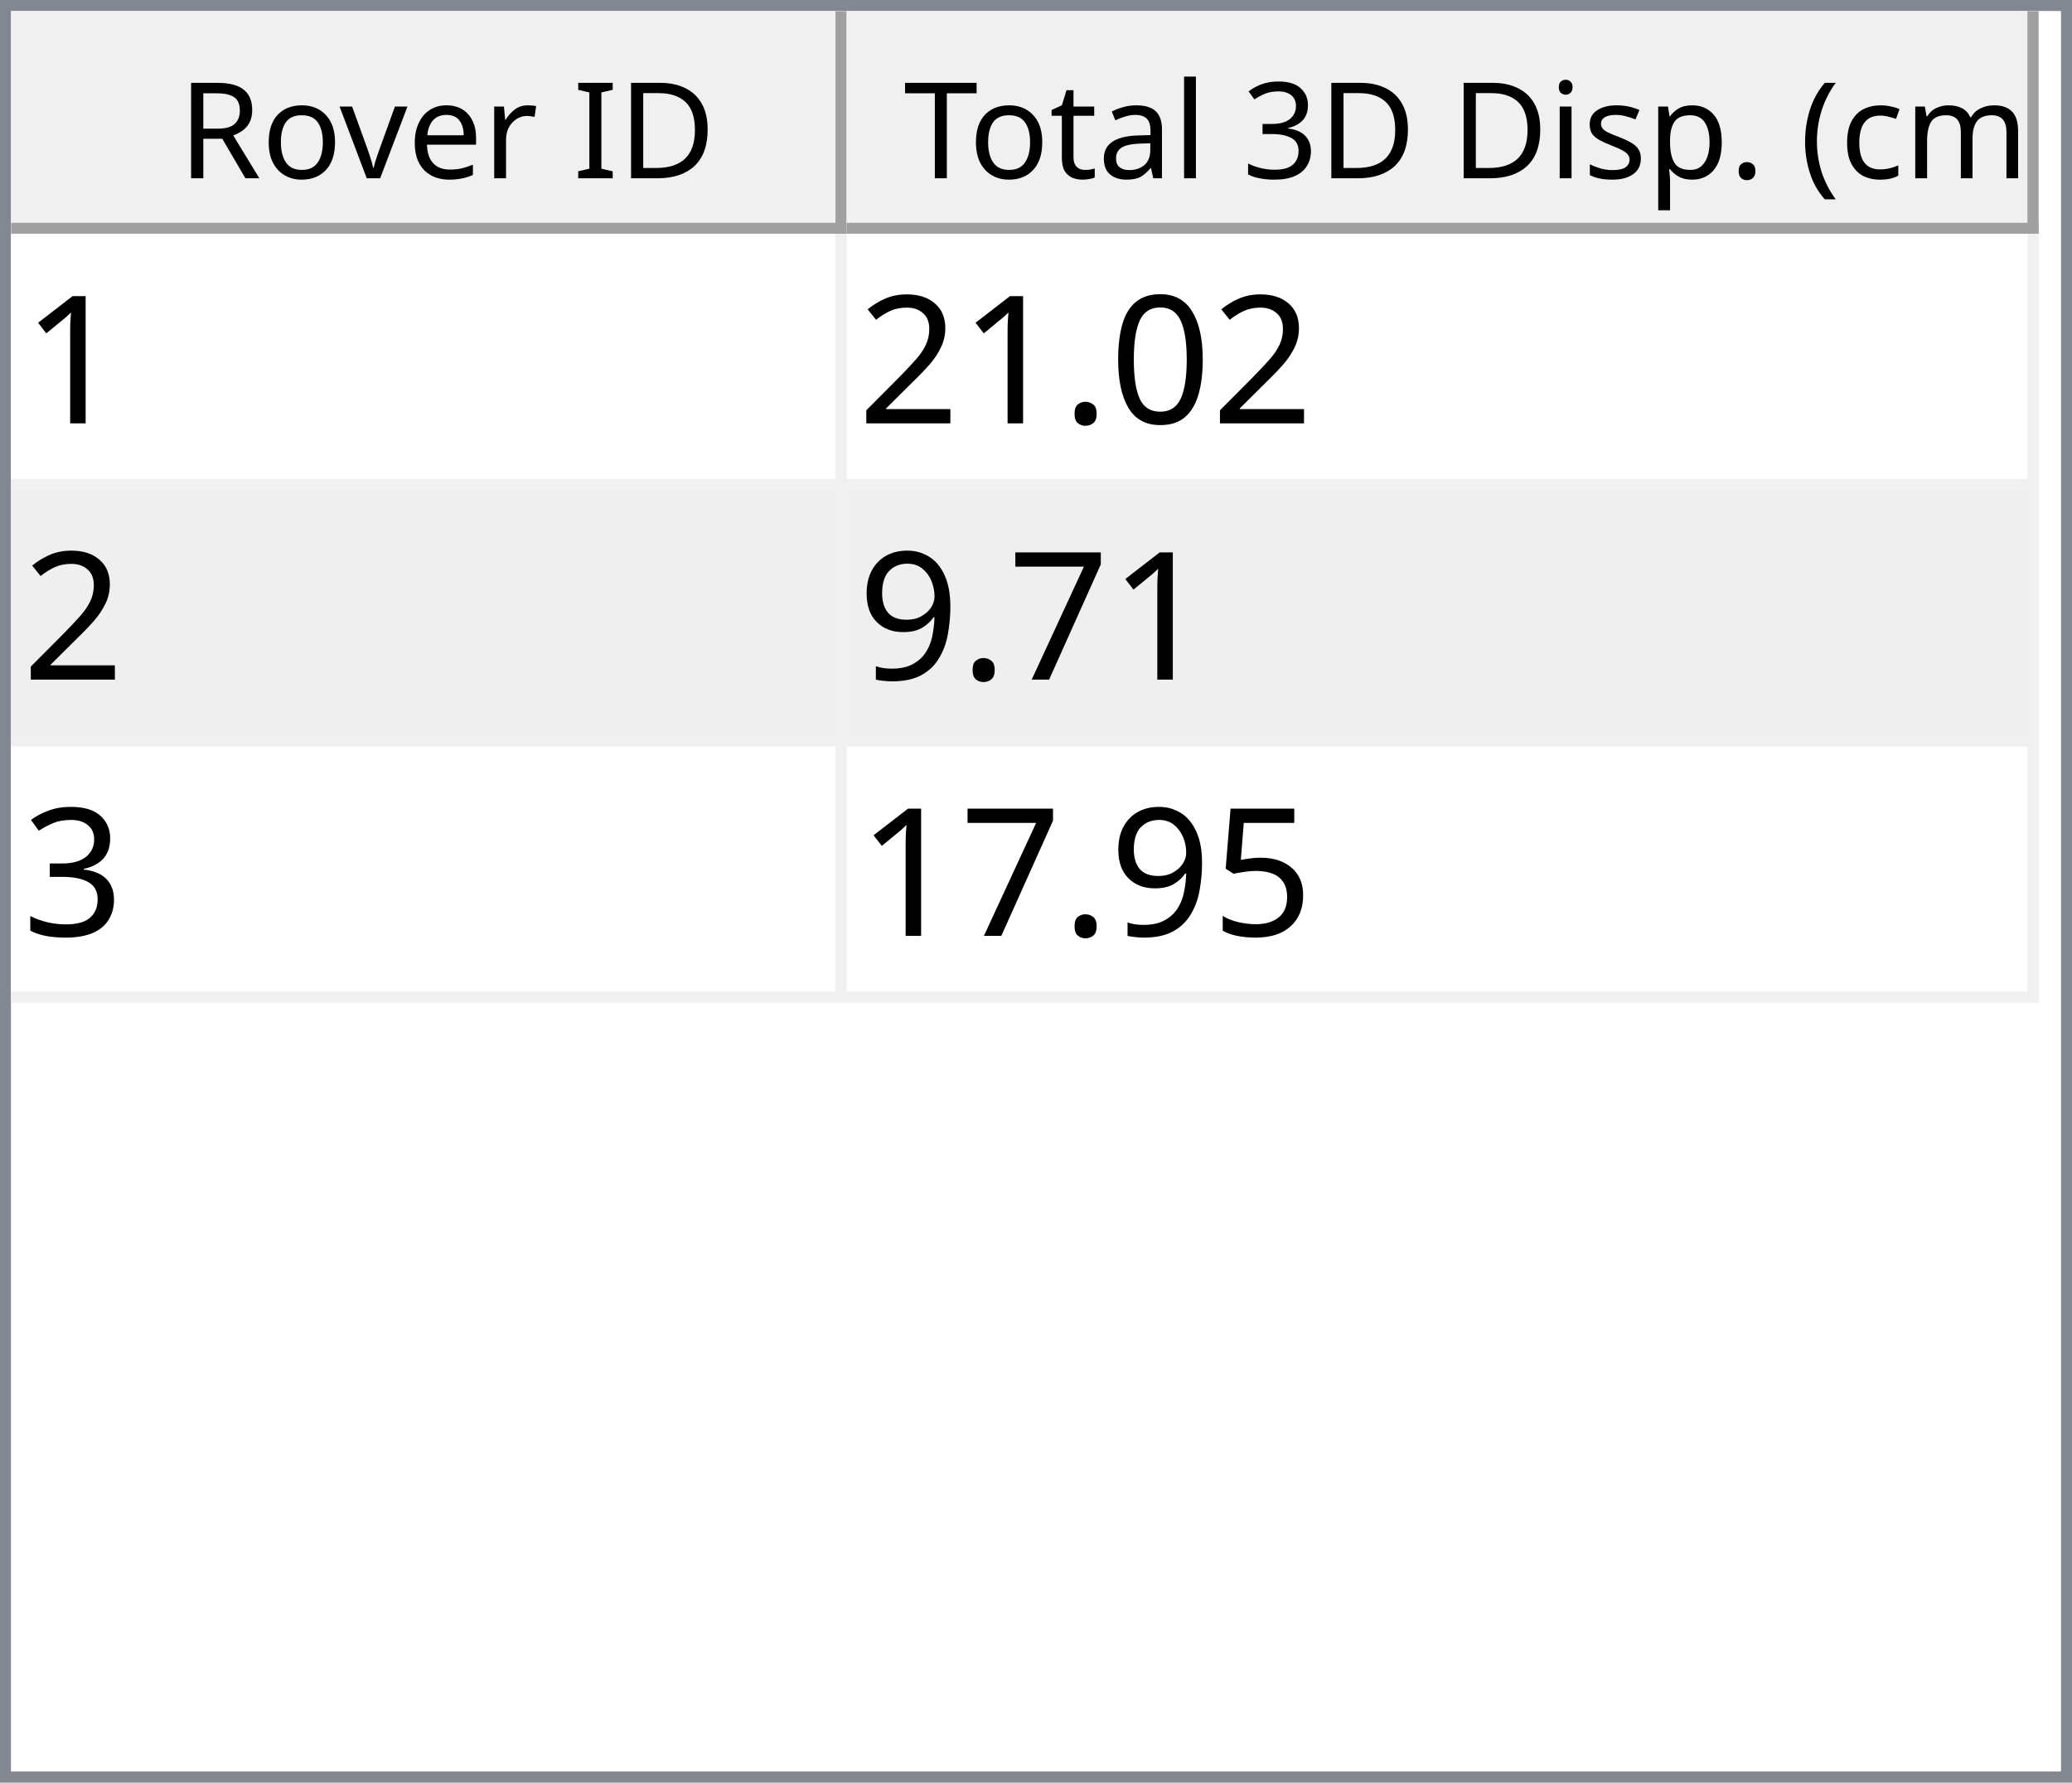
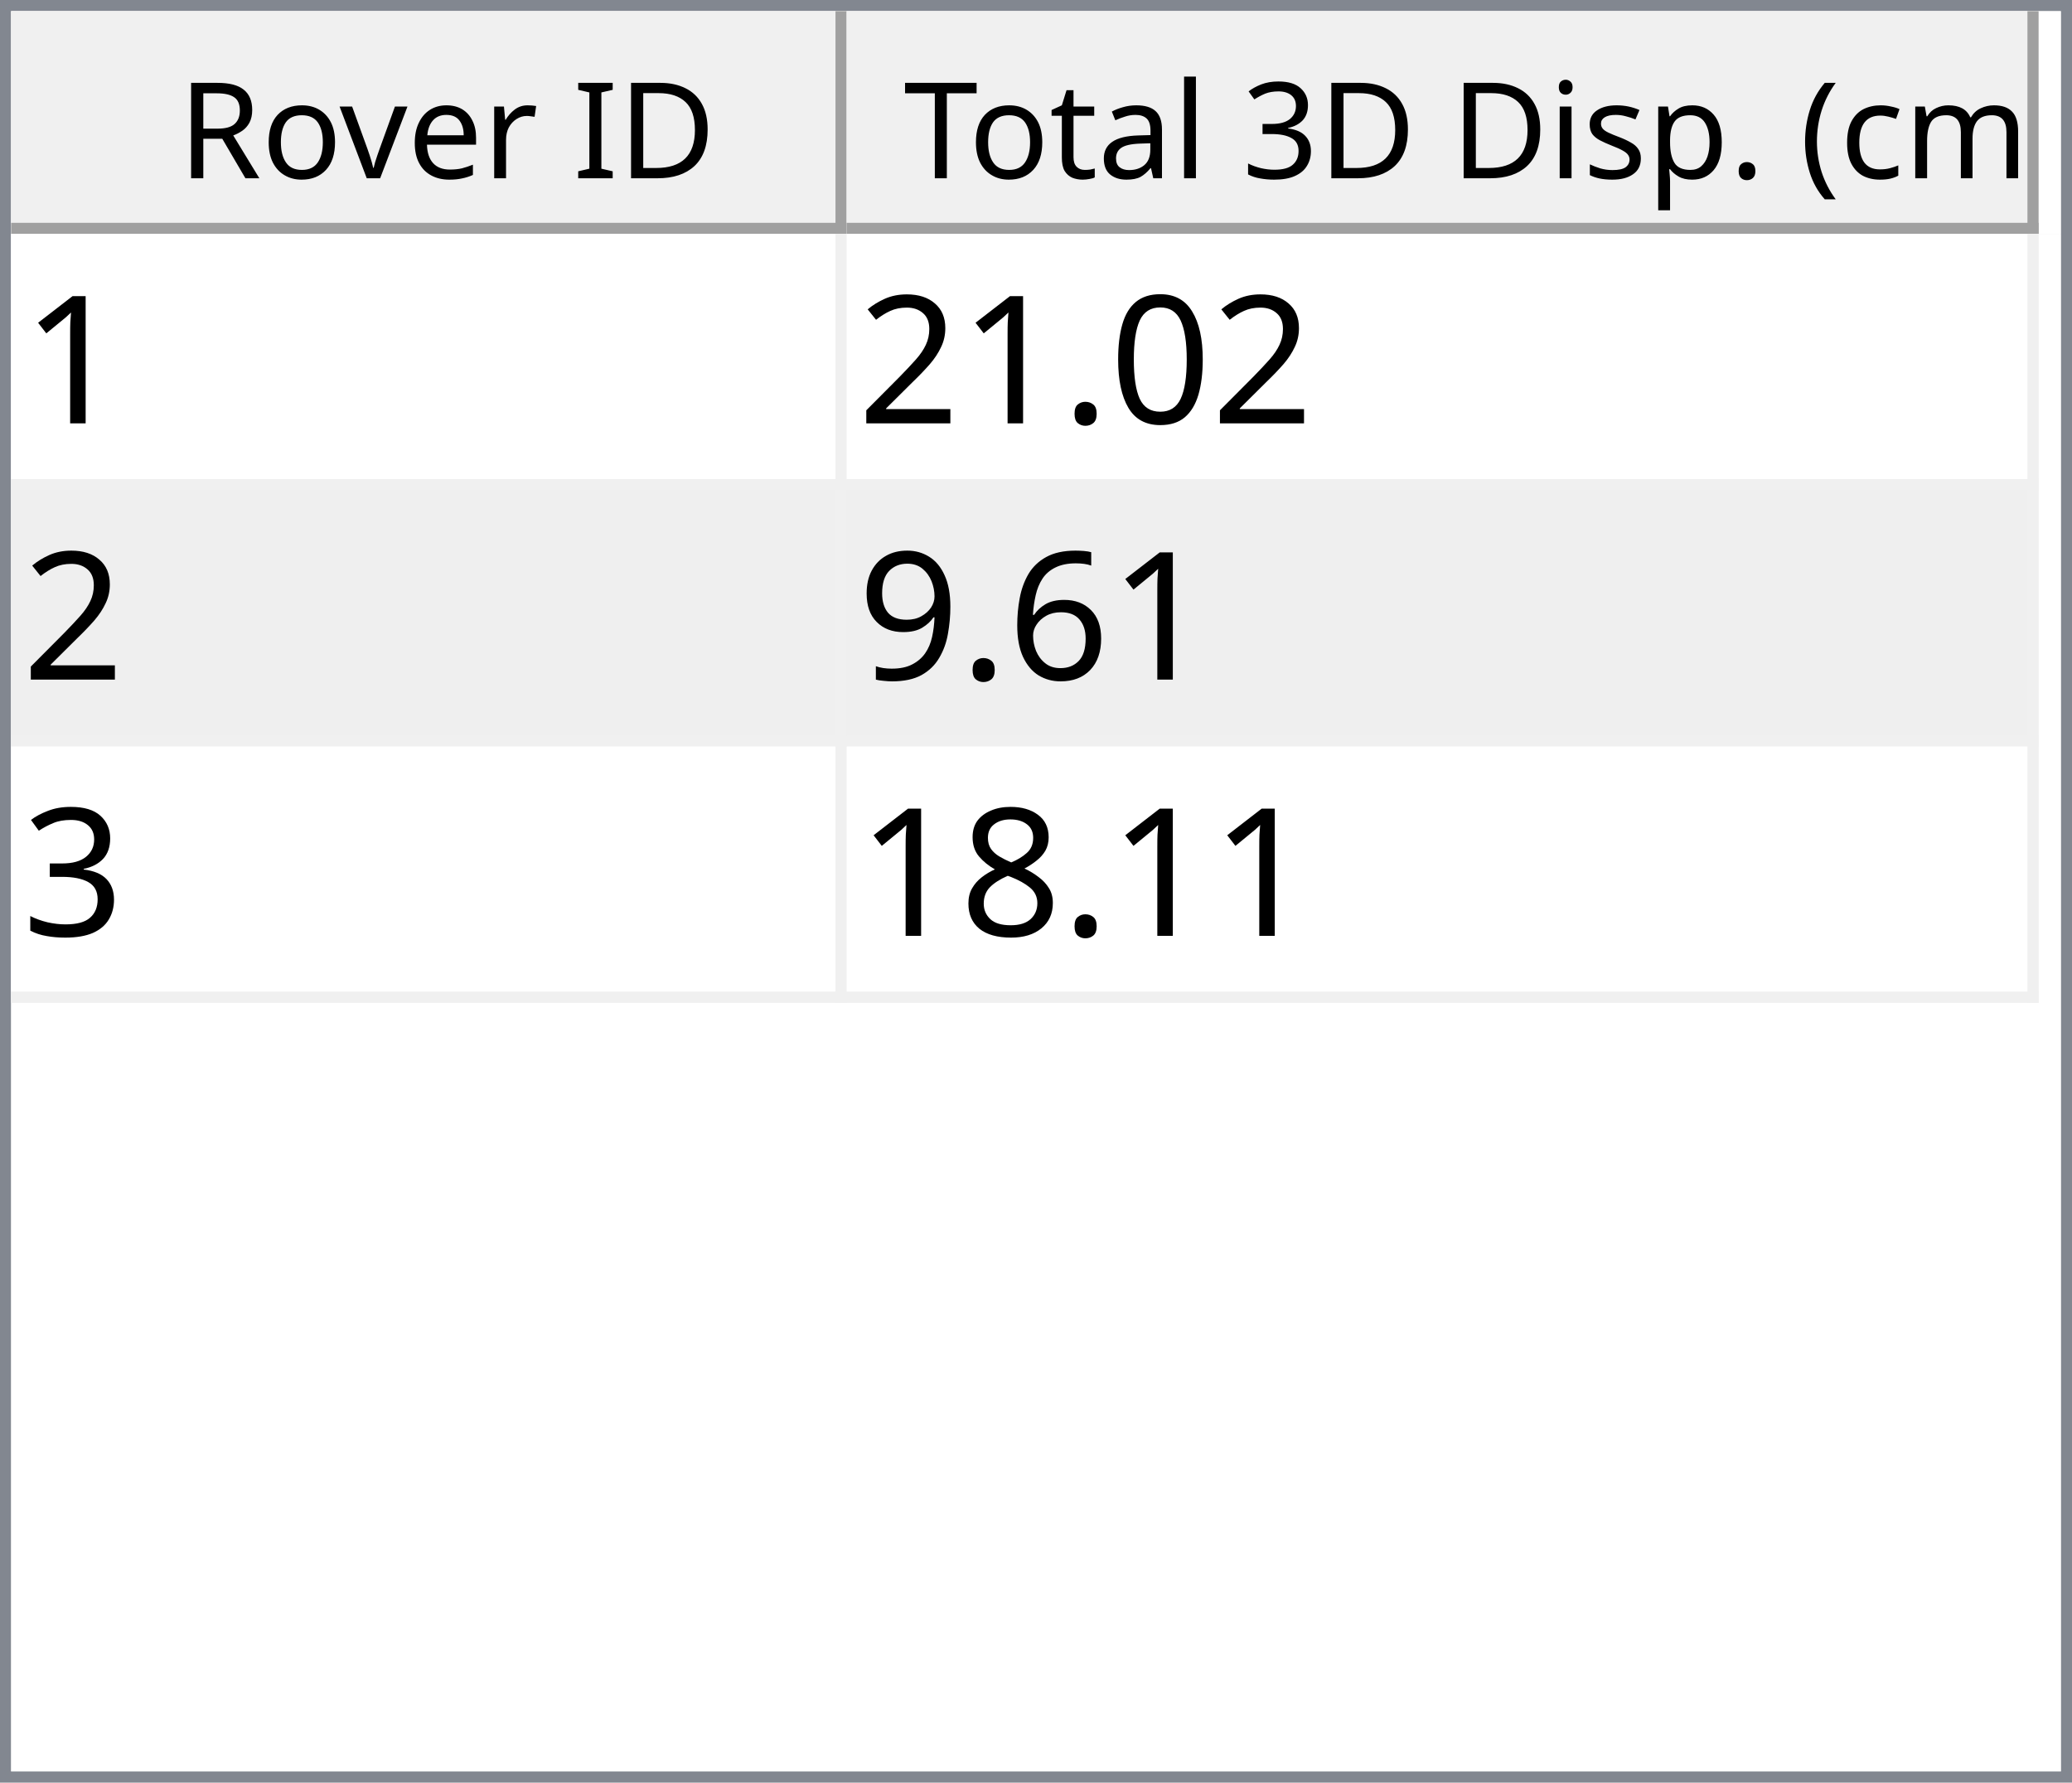
<svg xmlns="http://www.w3.org/2000/svg" style="fill-opacity:1; color-rendering:auto; color-interpolation:auto; text-rendering:auto; stroke:black; stroke-linecap:square; stroke-miterlimit:10; shape-rendering:auto; stroke-opacity:1; fill:black; stroke-dasharray:none; font-weight:normal; stroke-width:1; font-family:'Dialog'; font-style:normal; stroke-linejoin:miter; font-size:12px; stroke-dashoffset:0; image-rendering:auto;" width="186" height="160">
  <defs id="genericDefs" />
  <g>
    <defs id="defs1">
      <clipPath clipPathUnits="userSpaceOnUse" id="clipPath1">
        <path d="M0 0 L186 0 L186 160 L0 160 L0 0 Z" />
      </clipPath>
      <clipPath clipPathUnits="userSpaceOnUse" id="clipPath2">
        <path d="M0 0 L0 160 L186 160 L186 0 Z" />
      </clipPath>
      <clipPath clipPathUnits="userSpaceOnUse" id="clipPath3">
        <path d="M0 0 L0 20 L184 20 L184 0 Z" />
      </clipPath>
      <clipPath clipPathUnits="userSpaceOnUse" id="clipPath4">
        <path d="M0 0 L0 20 L75 20 L75 0 Z" />
      </clipPath>
      <clipPath clipPathUnits="userSpaceOnUse" id="clipPath5">
        <path d="M1 1 L1 19 L74 19 L74 1 Z" />
      </clipPath>
      <clipPath clipPathUnits="userSpaceOnUse" id="clipPath6">
        <path d="M0 0 L0 18 L73 18 L73 0 Z" />
      </clipPath>
      <clipPath clipPathUnits="userSpaceOnUse" id="clipPath7">
        <path d="M-0.5 -0.5 L-0.5 19.5 L74.5 19.5 L74.5 -0.5 Z" />
      </clipPath>
      <clipPath clipPathUnits="userSpaceOnUse" id="clipPath8">
        <path d="M0 0 L0 20 L107 20 L107 0 Z" />
      </clipPath>
      <clipPath clipPathUnits="userSpaceOnUse" id="clipPath9">
        <path d="M1 1 L1 19 L106 19 L106 1 Z" />
      </clipPath>
      <clipPath clipPathUnits="userSpaceOnUse" id="clipPath10">
        <path d="M0 0 L0 18 L105 18 L105 0 Z" />
      </clipPath>
      <clipPath clipPathUnits="userSpaceOnUse" id="clipPath11">
        <path d="M-0.5 -0.5 L-0.5 19.5 L106.5 19.5 L106.5 -0.5 Z" />
      </clipPath>
      <clipPath clipPathUnits="userSpaceOnUse" id="clipPath12">
        <path d="M0 0 L0 138 L184 138 L184 0 Z" />
      </clipPath>
      <clipPath clipPathUnits="userSpaceOnUse" id="clipPath13">
        <path d="M0 0 L0 69 L182 69 L182 0 Z" />
      </clipPath>
      <clipPath clipPathUnits="userSpaceOnUse" id="clipPath14">
        <path d="M-0.5 -0.5 L-0.5 68.5 L181.5 68.5 L181.5 -0.5 Z" />
      </clipPath>
      <clipPath clipPathUnits="userSpaceOnUse" id="clipPath15">
        <path d="M0 0 L0 22 L74 22 L74 0 Z" />
      </clipPath>
      <clipPath clipPathUnits="userSpaceOnUse" id="clipPath16">
        <path d="M0 0 L0 22 L106 22 L106 0 Z" />
      </clipPath>
      <font horiz-adv-x="64.551" id="font1">
        <font-face ascent="107.91" descent="25.098" units-per-em="100" style="font-style:normal; font-family:Segoe UI; font-weight:normal;" />
        <missing-glyph horiz-adv-x="64.551" d="M8.109 0 L8.109 68.266 L56.453 68.266 L56.453 0 L8.109 0 ZM15.328 7.234 L49.219 7.234 L49.219 61.031 L15.328 61.031 L15.328 7.234 Z" />
        <glyph unicode="D" horiz-adv-x="70.117" d="M9.188 0 L9.188 70.016 L28.516 70.016 Q65.531 70.016 65.531 35.891 Q65.531 19.672 55.25 9.836 Q44.969 0 27.734 0 L9.188 0 ZM17.391 62.594 L17.391 7.422 L27.828 7.422 Q41.609 7.422 49.273 14.797 Q56.938 22.172 56.938 35.688 Q56.938 62.594 28.328 62.594 L17.391 62.594 Z" />
        <glyph unicode="I" horiz-adv-x="26.611" d="M17.391 0 L9.188 0 L9.188 70.016 L17.391 70.016 L17.391 0 Z" />
        <glyph unicode=" " horiz-adv-x="27.393" d="" />
        <glyph unicode="r" horiz-adv-x="34.766" d="M34.188 41.891 Q32.078 43.5 28.125 43.5 Q23 43.5 19.555 38.672 Q16.109 33.844 16.109 25.484 L16.109 0 L8.109 0 L8.109 50 L16.109 50 L16.109 39.703 L16.312 39.703 Q18.016 44.969 21.531 47.922 Q25.047 50.875 29.391 50.875 Q32.516 50.875 34.188 50.203 L34.188 41.891 Z" />
        <glyph unicode="e" horiz-adv-x="52.295" d="M48.297 23 L12.984 23 Q13.188 14.656 17.484 10.109 Q21.781 5.562 29.297 5.562 Q37.75 5.562 44.828 11.141 L44.828 3.609 Q38.234 -1.172 27.391 -1.172 Q16.797 -1.172 10.742 5.641 Q4.688 12.453 4.688 24.812 Q4.688 36.469 11.305 43.82 Q17.922 51.172 27.734 51.172 Q37.547 51.172 42.922 44.828 Q48.297 38.484 48.297 27.203 L48.297 23 ZM40.094 29.781 Q40.047 36.719 36.75 40.578 Q33.453 44.438 27.594 44.438 Q21.922 44.438 17.969 40.383 Q14.016 36.328 13.094 29.781 L40.094 29.781 Z" />
        <glyph unicode="v" horiz-adv-x="47.9" d="M47.406 50 L27.484 0 L19.625 0 L0.688 50 L9.469 50 L22.172 13.672 Q23.578 9.672 23.922 6.688 L24.125 6.688 Q24.609 10.453 25.688 13.484 L38.969 50 L47.406 50 Z" />
        <glyph unicode="o" horiz-adv-x="58.594" d="M29 -1.172 Q17.922 -1.172 11.305 5.836 Q4.688 12.844 4.688 24.422 Q4.688 37.016 11.57 44.094 Q18.453 51.172 30.172 51.172 Q41.359 51.172 47.633 44.289 Q53.906 37.406 53.906 25.203 Q53.906 13.234 47.141 6.031 Q40.375 -1.172 29 -1.172 ZM29.594 44.438 Q21.875 44.438 17.383 39.188 Q12.891 33.938 12.891 24.703 Q12.891 15.828 17.43 10.695 Q21.969 5.562 29.594 5.562 Q37.359 5.562 41.531 10.594 Q45.703 15.625 45.703 24.906 Q45.703 34.281 41.531 39.359 Q37.359 44.438 29.594 44.438 Z" />
        <glyph unicode="R" horiz-adv-x="59.814" d="M59.375 0 L49.609 0 L37.891 19.625 Q36.281 22.359 34.766 24.289 Q33.25 26.219 31.664 27.438 Q30.078 28.656 28.25 29.219 Q26.422 29.781 24.125 29.781 L17.391 29.781 L17.391 0 L9.188 0 L9.188 70.016 L30.078 70.016 Q34.672 70.016 38.555 68.867 Q42.438 67.719 45.289 65.375 Q48.141 63.031 49.758 59.547 Q51.375 56.062 51.375 51.375 Q51.375 47.703 50.273 44.656 Q49.172 41.609 47.148 39.211 Q45.125 36.812 42.266 35.133 Q39.406 33.453 35.844 32.516 L35.844 32.328 Q37.594 31.547 38.891 30.547 Q40.188 29.547 41.359 28.18 Q42.531 26.812 43.68 25.078 Q44.828 23.344 46.234 21.047 L59.375 0 ZM17.391 62.594 L17.391 37.203 L28.516 37.203 Q31.594 37.203 34.203 38.133 Q36.812 39.062 38.719 40.797 Q40.625 42.531 41.703 45.047 Q42.781 47.562 42.781 50.688 Q42.781 56.297 39.141 59.445 Q35.5 62.594 28.609 62.594 L17.391 62.594 Z" />
        <glyph unicode=")" horiz-adv-x="30.176" d="M8.297 -15.922 L1.172 -15.922 Q16.406 2.344 16.406 26.812 Q16.406 51.469 1.078 70.016 L8.297 70.016 Q23.531 52.156 23.531 26.703 Q23.531 1.375 8.297 -15.922 Z" />
        <glyph unicode="m" horiz-adv-x="86.133" d="M79.109 0 L71.094 0 L71.094 28.719 Q71.094 37.016 68.531 40.727 Q65.969 44.438 59.906 44.438 Q54.781 44.438 51.195 39.75 Q47.609 35.062 47.609 28.516 L47.609 0 L39.594 0 L39.594 29.688 Q39.594 44.438 28.219 44.438 Q22.953 44.438 19.531 40.016 Q16.109 35.594 16.109 28.516 L16.109 0 L8.109 0 L8.109 50 L16.109 50 L16.109 42.094 L16.312 42.094 Q21.625 51.172 31.844 51.172 Q36.969 51.172 40.773 48.312 Q44.578 45.453 46 40.828 Q51.562 51.172 62.594 51.172 Q79.109 51.172 79.109 30.812 L79.109 0 Z" />
        <glyph unicode="c" horiz-adv-x="46.191" d="M42.188 2.297 Q36.422 -1.172 28.516 -1.172 Q17.828 -1.172 11.258 5.789 Q4.688 12.75 4.688 23.828 Q4.688 36.188 11.766 43.68 Q18.844 51.172 30.672 51.172 Q37.25 51.172 42.281 48.734 L42.281 40.531 Q36.719 44.438 30.375 44.438 Q22.703 44.438 17.797 38.945 Q12.891 33.453 12.891 24.516 Q12.891 15.719 17.508 10.641 Q22.125 5.562 29.891 5.562 Q36.422 5.562 42.188 9.906 L42.188 2.297 Z" />
        <glyph unicode="(" horiz-adv-x="30.176" d="M29.109 -15.922 L21.969 -15.922 Q6.844 1.375 6.844 26.703 Q6.844 52.156 21.969 70.016 L29.203 70.016 Q13.875 51.469 13.875 26.812 Q13.875 2.344 29.109 -15.922 Z" />
        <glyph unicode="." horiz-adv-x="21.68" d="M10.891 -1.078 Q8.641 -1.078 7.055 0.539 Q5.469 2.156 5.469 4.391 Q5.469 6.641 7.055 8.273 Q8.641 9.906 10.891 9.906 Q13.188 9.906 14.797 8.273 Q16.406 6.641 16.406 4.391 Q16.406 2.156 14.797 0.539 Q13.188 -1.078 10.891 -1.078 Z" />
        <glyph unicode="p" horiz-adv-x="58.789" d="M16.312 7.234 L16.109 7.234 L16.109 -23 L8.109 -23 L8.109 50 L16.109 50 L16.109 41.219 L16.312 41.219 Q22.219 51.172 33.594 51.172 Q43.266 51.172 48.688 44.461 Q54.109 37.75 54.109 26.469 Q54.109 13.922 48 6.375 Q41.891 -1.172 31.297 -1.172 Q21.578 -1.172 16.312 7.234 ZM16.109 27.391 L16.109 20.406 Q16.109 14.203 20.141 9.883 Q24.172 5.562 30.375 5.562 Q37.641 5.562 41.773 11.133 Q45.906 16.703 45.906 26.609 Q45.906 34.969 42.047 39.703 Q38.188 44.438 31.594 44.438 Q24.609 44.438 20.359 39.578 Q16.109 34.719 16.109 27.391 Z" />
        <glyph unicode="s" horiz-adv-x="42.432" d="M5.078 1.812 L5.078 10.406 Q11.625 5.562 19.484 5.562 Q30.031 5.562 30.031 12.594 Q30.031 14.594 29.125 15.992 Q28.219 17.391 26.68 18.461 Q25.141 19.531 23.07 20.383 Q21 21.234 18.609 22.172 Q15.281 23.484 12.766 24.828 Q10.25 26.172 8.57 27.859 Q6.891 29.547 6.031 31.695 Q5.172 33.844 5.172 36.719 Q5.172 40.234 6.789 42.945 Q8.406 45.656 11.086 47.484 Q13.766 49.312 17.211 50.242 Q20.656 51.172 24.312 51.172 Q30.812 51.172 35.938 48.922 L35.938 40.828 Q30.422 44.438 23.25 44.438 Q21 44.438 19.195 43.922 Q17.391 43.406 16.094 42.477 Q14.797 41.547 14.086 40.258 Q13.375 38.969 13.375 37.406 Q13.375 35.453 14.086 34.133 Q14.797 32.812 16.164 31.789 Q17.531 30.766 19.484 29.938 Q21.438 29.109 23.922 28.125 Q27.25 26.859 29.883 25.516 Q32.516 24.172 34.375 22.484 Q36.234 20.797 37.234 18.602 Q38.234 16.406 38.234 13.375 Q38.234 9.672 36.602 6.938 Q34.969 4.203 32.234 2.398 Q29.5 0.594 25.93 -0.289 Q22.359 -1.172 18.453 -1.172 Q10.75 -1.172 5.078 1.812 Z" />
        <glyph unicode="i" horiz-adv-x="24.219" d="M12.203 62.703 Q10.062 62.703 8.547 64.164 Q7.031 65.625 7.031 67.875 Q7.031 70.125 8.547 71.609 Q10.062 73.094 12.203 73.094 Q14.406 73.094 15.945 71.609 Q17.484 70.125 17.484 67.875 Q17.484 65.719 15.945 64.211 Q14.406 62.703 12.203 62.703 ZM16.109 0 L8.109 0 L8.109 50 L16.109 50 L16.109 0 Z" />
        <glyph unicode="3" horiz-adv-x="53.906" d="M46.531 19.828 Q46.531 15.094 44.75 11.211 Q42.969 7.328 39.719 4.57 Q36.469 1.812 31.93 0.297 Q27.391 -1.219 21.922 -1.219 Q11.922 -1.219 6 2.594 L6 11.188 Q13.094 5.609 22.219 5.609 Q25.875 5.609 28.828 6.539 Q31.781 7.469 33.906 9.227 Q36.031 10.984 37.18 13.477 Q38.328 15.969 38.328 19.094 Q38.328 32.812 18.797 32.812 L12.984 32.812 L12.984 39.594 L18.5 39.594 Q35.797 39.594 35.797 52.484 Q35.797 64.406 22.609 64.406 Q15.188 64.406 8.688 59.422 L8.688 67.188 Q15.375 71.188 24.609 71.188 Q29 71.188 32.57 69.969 Q36.141 68.75 38.68 66.555 Q41.219 64.359 42.609 61.281 Q44 58.203 44 54.5 Q44 40.672 30.031 36.719 L30.031 36.531 Q33.594 36.141 36.625 34.797 Q39.656 33.453 41.852 31.305 Q44.047 29.156 45.289 26.25 Q46.531 23.344 46.531 19.828 Z" />
        <glyph unicode="l" horiz-adv-x="24.219" d="M16.109 0 L8.109 0 L8.109 74.031 L16.109 74.031 L16.109 0 Z" />
        <glyph unicode="a" horiz-adv-x="50.879" d="M43.891 0 L35.891 0 L35.891 7.812 L35.688 7.812 Q30.469 -1.172 20.312 -1.172 Q12.844 -1.172 8.617 2.781 Q4.391 6.734 4.391 13.281 Q4.391 27.297 20.906 29.594 L35.891 31.688 Q35.891 44.438 25.594 44.438 Q16.547 44.438 9.281 38.281 L9.281 46.484 Q16.656 51.172 26.266 51.172 Q43.891 51.172 43.891 32.516 L43.891 0 ZM35.891 25.297 L23.828 23.641 Q18.266 22.859 15.43 20.875 Q12.594 18.891 12.594 13.875 Q12.594 10.203 15.211 7.883 Q17.828 5.562 22.172 5.562 Q28.125 5.562 32.008 9.742 Q35.891 13.922 35.891 20.312 L35.891 25.297 Z" />
        <glyph unicode="t" horiz-adv-x="33.887" d="M31.297 0.484 Q28.469 -1.078 23.828 -1.078 Q10.688 -1.078 10.688 13.578 L10.688 43.172 L2.094 43.172 L2.094 50 L10.688 50 L10.688 62.203 L18.703 64.797 L18.703 50 L31.297 50 L31.297 43.172 L18.703 43.172 L18.703 14.984 Q18.703 9.969 20.414 7.82 Q22.125 5.672 26.078 5.672 Q29.109 5.672 31.297 7.328 L31.297 0.484 Z" />
        <glyph unicode="T" horiz-adv-x="52.393" d="M50.594 62.594 L30.375 62.594 L30.375 0 L22.172 0 L22.172 62.594 L2 62.594 L2 70.016 L50.594 70.016 L50.594 62.594 Z" />
      </font>
      <font horiz-adv-x="75.0" id="font2">
        <font-face ascent="100.537" descent="21.973" units-per-em="100" style="font-style:normal; font-family:sans-serif; font-weight:normal;" />
        <missing-glyph horiz-adv-x="75.0" d="M12.5 0 L12.5 62.5 L62.5 62.5 L62.5 0 L12.5 0 ZM14.062 1.562 L60.938 1.562 L60.938 60.938 L14.062 60.938 L14.062 1.562 Z" />
        <glyph unicode="1" horiz-adv-x="55.615" d="M37.25 0 L28.469 0 L28.469 56 Q25.297 52.984 20.141 49.953 Q14.984 46.922 10.891 45.406 L10.891 53.906 Q18.266 57.375 23.781 62.305 Q29.297 67.234 31.594 71.875 L37.25 71.875 L37.25 0 Z" />
        <glyph unicode="0" horiz-adv-x="55.615" d="M4.156 35.297 Q4.156 48 6.766 55.742 Q9.375 63.484 14.523 67.68 Q19.672 71.875 27.484 71.875 Q33.25 71.875 37.594 69.555 Q41.938 67.234 44.773 62.867 Q47.609 58.5 49.219 52.227 Q50.828 45.953 50.828 35.297 Q50.828 22.703 48.242 14.969 Q45.656 7.234 40.508 3.008 Q35.359 -1.219 27.484 -1.219 Q17.141 -1.219 11.234 6.203 Q4.156 15.141 4.156 35.297 ZM13.188 35.297 Q13.188 17.672 17.312 11.836 Q21.438 6 27.484 6 Q33.547 6 37.672 11.859 Q41.797 17.719 41.797 35.297 Q41.797 52.984 37.672 58.789 Q33.547 64.594 27.391 64.594 Q21.344 64.594 17.719 59.469 Q13.188 52.938 13.188 35.297 Z" />
        <glyph unicode="." horiz-adv-x="27.783" d="M9.078 0 L9.078 10.016 L19.094 10.016 L19.094 0 L9.078 0 Z" />
        <glyph unicode="2" horiz-adv-x="55.615" d="M50.344 8.453 L50.344 0 L3.031 0 Q2.938 3.172 4.047 6.109 Q5.859 10.938 9.836 15.625 Q13.812 20.312 21.344 26.469 Q33.016 36.031 37.117 41.625 Q41.219 47.219 41.219 52.203 Q41.219 57.422 37.477 61.008 Q33.734 64.594 27.734 64.594 Q21.391 64.594 17.578 60.789 Q13.766 56.984 13.719 50.25 L4.688 51.172 Q5.609 61.281 11.664 66.578 Q17.719 71.875 27.938 71.875 Q38.234 71.875 44.242 66.164 Q50.25 60.453 50.25 52 Q50.25 47.703 48.492 43.555 Q46.734 39.406 42.656 34.812 Q38.578 30.219 29.109 22.219 Q21.188 15.578 18.945 13.211 Q16.703 10.844 15.234 8.453 L50.344 8.453 Z" />
-         <glyph unicode="7" horiz-adv-x="55.615" d="M4.734 62.203 L4.734 70.656 L51.078 70.656 L51.078 63.812 Q44.234 56.547 37.523 44.484 Q30.812 32.422 27.156 19.672 Q24.516 10.688 23.781 0 L14.75 0 Q14.891 8.453 18.062 20.414 Q21.234 32.375 27.172 43.484 Q33.109 54.594 39.797 62.203 L4.734 62.203 Z" />
+         <glyph unicode="6" horiz-adv-x="55.615" d="M49.75 54.047 L41.016 53.375 Q39.844 58.547 37.703 60.891 Q34.125 64.656 28.906 64.656 Q24.703 64.656 21.531 62.312 Q17.391 59.281 14.992 53.469 Q12.594 47.656 12.5 36.922 Q15.672 41.75 20.266 44.094 Q24.859 46.438 29.891 46.438 Q38.672 46.438 44.852 39.969 Q51.031 33.5 51.031 23.25 Q51.031 16.5 48.125 10.719 Q45.219 4.938 40.141 1.859 Q35.062 -1.219 28.609 -1.219 Q17.625 -1.219 10.695 6.859 Q3.766 14.938 3.766 33.5 Q3.766 54.25 11.422 63.672 Q18.109 71.875 29.438 71.875 Q37.891 71.875 43.289 67.141 Q48.688 62.406 49.75 54.047 ZM13.875 23.188 Q13.875 18.656 15.797 14.508 Q17.719 10.359 21.188 8.18 Q24.656 6 28.469 6 Q34.031 6 38.039 10.492 Q42.047 14.984 42.047 22.703 Q42.047 30.125 38.086 34.398 Q34.125 38.672 28.125 38.672 Q22.172 38.672 18.023 34.398 Q13.875 30.125 13.875 23.188 Z" />
        <glyph unicode="9" horiz-adv-x="55.615" d="M5.469 16.547 L13.922 17.328 Q14.984 11.375 18.016 8.688 Q21.047 6 25.781 6 Q29.828 6 32.883 7.859 Q35.938 9.719 37.891 12.82 Q39.844 15.922 41.164 21.195 Q42.484 26.469 42.484 31.938 Q42.484 32.516 42.438 33.688 Q39.797 29.5 35.234 26.883 Q30.672 24.266 25.344 24.266 Q16.453 24.266 10.305 30.711 Q4.156 37.156 4.156 47.703 Q4.156 58.594 10.578 65.234 Q17 71.875 26.656 71.875 Q33.641 71.875 39.43 68.117 Q45.219 64.359 48.219 57.398 Q51.219 50.438 51.219 37.25 Q51.219 23.531 48.242 15.406 Q45.266 7.281 39.383 3.031 Q33.5 -1.219 25.594 -1.219 Q17.188 -1.219 11.867 3.445 Q6.547 8.109 5.469 16.547 ZM41.453 48.141 Q41.453 55.719 37.43 60.156 Q33.406 64.594 27.734 64.594 Q21.875 64.594 17.531 59.812 Q13.188 55.031 13.188 47.406 Q13.188 40.578 17.312 36.305 Q21.438 32.031 27.484 32.031 Q33.594 32.031 37.523 36.305 Q41.453 40.578 41.453 48.141 Z" />
        <glyph unicode="3" horiz-adv-x="55.615" d="M4.203 18.891 L12.984 20.062 Q14.5 12.594 18.141 9.297 Q21.781 6 27 6 Q33.203 6 37.477 10.297 Q41.75 14.594 41.75 20.953 Q41.75 27 37.797 30.93 Q33.844 34.859 27.734 34.859 Q25.25 34.859 21.531 33.891 L22.516 41.609 Q23.391 41.5 23.922 41.5 Q29.547 41.5 34.039 44.43 Q38.531 47.359 38.531 53.469 Q38.531 58.297 35.258 61.477 Q31.984 64.656 26.812 64.656 Q21.688 64.656 18.266 61.43 Q14.844 58.203 13.875 51.766 L5.078 53.328 Q6.688 62.156 12.398 67.016 Q18.109 71.875 26.609 71.875 Q32.469 71.875 37.398 69.359 Q42.328 66.844 44.945 62.5 Q47.562 58.156 47.562 53.266 Q47.562 48.641 45.07 44.828 Q42.578 41.016 37.703 38.766 Q44.047 37.312 47.562 32.695 Q51.078 28.078 51.078 21.141 Q51.078 11.766 44.242 5.25 Q37.406 -1.266 26.953 -1.266 Q17.531 -1.266 11.305 4.352 Q5.078 9.969 4.203 18.891 Z" />
-         <glyph unicode="5" horiz-adv-x="55.615" d="M4.156 18.75 L13.375 19.531 Q14.406 12.797 18.141 9.398 Q21.875 6 27.156 6 Q33.5 6 37.891 10.789 Q42.281 15.578 42.281 23.484 Q42.281 31 38.062 35.352 Q33.844 39.703 27 39.703 Q22.75 39.703 19.336 37.773 Q15.922 35.844 13.969 32.766 L5.719 33.844 L12.641 70.609 L48.25 70.609 L48.25 62.203 L19.672 62.203 L15.828 42.969 Q22.266 47.469 29.344 47.469 Q38.719 47.469 45.164 40.969 Q51.609 34.469 51.609 24.266 Q51.609 14.547 45.953 7.469 Q39.062 -1.219 27.156 -1.219 Q17.391 -1.219 11.211 4.25 Q5.031 9.719 4.156 18.75 Z" />
+         <glyph unicode="8" horiz-adv-x="55.615" d="M17.672 38.812 Q12.203 40.828 9.57 44.539 Q6.938 48.25 6.938 53.422 Q6.938 61.234 12.555 66.555 Q18.172 71.875 27.484 71.875 Q36.859 71.875 42.578 66.43 Q48.297 60.984 48.297 53.172 Q48.297 48.188 45.68 44.508 Q43.062 40.828 37.75 38.812 Q44.344 36.672 47.781 31.883 Q51.219 27.094 51.219 20.453 Q51.219 11.281 44.727 5.031 Q38.234 -1.219 27.641 -1.219 Q17.047 -1.219 10.547 5.055 Q4.047 11.328 4.047 20.703 Q4.047 27.688 7.594 32.398 Q11.141 37.109 17.672 38.812 ZM15.922 53.719 Q15.922 48.641 19.195 45.414 Q22.469 42.188 27.688 42.188 Q32.766 42.188 36.016 45.383 Q39.266 48.578 39.266 53.219 Q39.266 58.062 35.914 61.359 Q32.562 64.656 27.594 64.656 Q22.562 64.656 19.242 61.43 Q15.922 58.203 15.922 53.719 ZM13.094 20.656 Q13.094 16.891 14.875 13.375 Q16.656 9.859 20.172 7.93 Q23.688 6 27.734 6 Q34.031 6 38.133 10.055 Q42.234 14.109 42.234 20.359 Q42.234 26.703 38.016 30.859 Q33.797 35.016 27.438 35.016 Q21.234 35.016 17.164 30.914 Q13.094 26.812 13.094 20.656 Z" />
      </font>
    </defs>
    <g style="fill:white; stroke:white;">
      <rect x="0" y="0" width="186" style="clip-path:url(#clipPath1); stroke:none;" height="160" />
    </g>
    <g style="fill:white; text-rendering:optimizeSpeed; color-rendering:optimizeSpeed; image-rendering:optimizeSpeed; shape-rendering:crispEdges; stroke:white; color-interpolation:sRGB;">
      <rect x="0" width="186" height="160" y="0" style="stroke:none;" />
      <path style="stroke:none;" d="M0 160 L186 160 L186 0 L0 0 Z" />
    </g>
    <g style="fill:rgb(240,240,240); font-family:'Segoe UI'; stroke:rgb(240,240,240);">
      <rect x="0" y="0" width="186" style="clip-path:url(#clipPath2); stroke:none;" height="160" />
    </g>
    <g style="fill:rgb(130,135,144); font-family:'Segoe UI'; stroke:rgb(130,135,144);">
      <path d="M0 0 L186 0 L186 160 L0 160 L0 0 ZM1 1 L185 1 L185 159 L1 159 L1 1 Z" style="fill-rule:evenodd; clip-path:url(#clipPath2); stroke:none;" />
    </g>
    <g style="fill:white; font-family:'Segoe UI'; stroke:white;" transform="translate(1,1)">
      <rect x="0" y="0" width="184" style="clip-path:url(#clipPath3); stroke:none;" height="20" />
    </g>
    <g style="fill:rgb(240,240,240); font-family:'Segoe UI'; stroke:rgb(240,240,240);" transform="translate(1,1)">
      <rect x="0" y="0" width="75" style="clip-path:url(#clipPath4); stroke:none;" height="20" />
    </g>
    <g style="font-family:'Segoe UI';" transform="translate(2,2)">
      <text x="14" xml:space="preserve" y="14" style="clip-path:url(#clipPath6); stroke:none;">Rover ID</text>
    </g>
    <g style="fill:rgb(160,160,160); font-family:'Segoe UI'; stroke:rgb(160,160,160); stroke-linejoin:bevel;" transform="translate(1.5,1.5)">
      <line x1="74" x2="74" y1="0" style="fill:none; clip-path:url(#clipPath7);" y2="19" />
    </g>
    <g style="fill:rgb(160,160,160); font-family:'Segoe UI'; stroke:rgb(160,160,160); stroke-linejoin:bevel;" transform="matrix(1,0,0,1,1,1) translate(0.5,0.5)">
      <line x1="0" x2="74" y1="19" style="fill:none; clip-path:url(#clipPath7);" y2="19" />
    </g>
    <g style="fill:rgb(240,240,240); font-family:'Segoe UI'; stroke:rgb(240,240,240);" transform="translate(76,1)">
      <rect x="0" y="0" width="107" style="clip-path:url(#clipPath8); stroke:none;" height="20" />
    </g>
    <g style="font-family:'Segoe UI';" transform="translate(77,2)">
      <text x="1" xml:space="preserve" y="14" style="clip-path:url(#clipPath10); stroke:none;"> Total 3D Disp. (cm)</text>
    </g>
    <g style="fill:rgb(160,160,160); font-family:'Segoe UI'; stroke:rgb(160,160,160); stroke-linejoin:bevel;" transform="translate(76.5,1.5)">
      <line x1="106" x2="106" y1="0" style="fill:none; clip-path:url(#clipPath11);" y2="19" />
    </g>
    <g style="fill:rgb(160,160,160); font-family:'Segoe UI'; stroke:rgb(160,160,160); stroke-linejoin:bevel;" transform="matrix(1,0,0,1,76,1) translate(0.5,0.5)">
      <line x1="0" x2="106" y1="19" style="fill:none; clip-path:url(#clipPath11);" y2="19" />
    </g>
    <g style="fill:white; font-family:'Segoe UI'; stroke:white;" transform="translate(1,21)">
      <rect x="0" y="0" width="184" style="clip-path:url(#clipPath12); stroke:none;" height="138" />
    </g>
    <g style="fill:rgb(240,240,240); font-size:16px; font-family:sans-serif; stroke:rgb(240,240,240);" transform="translate(1,21)">
      <rect x="0" y="0" width="182" style="clip-path:url(#clipPath13); stroke:none;" height="69" />
      <line transform="translate(0.5,0.5)" x1="0" x2="181" y1="22" style="clip-path:url(#clipPath14); fill:none; stroke-linejoin:bevel;" y2="22" />
    </g>
    <g transform="matrix(1,0,0,1,1,21) translate(0.5,0.5)" style="fill:rgb(240,240,240); font-size:16px; font-family:sans-serif; stroke:rgb(240,240,240); stroke-linejoin:bevel;">
      <line x1="0" x2="181" y1="45" style="fill:none; clip-path:url(#clipPath14);" y2="45" />
    </g>
    <g transform="matrix(1,0,0,1,1,21) translate(0.5,0.5)" style="fill:rgb(240,240,240); font-size:16px; font-family:sans-serif; stroke:rgb(240,240,240); stroke-linejoin:bevel;">
      <line x1="0" x2="181" y1="68" style="fill:none; clip-path:url(#clipPath14);" y2="68" />
    </g>
    <g transform="matrix(1,0,0,1,1,21) translate(0.5,0.5)" style="fill:rgb(240,240,240); font-size:16px; font-family:sans-serif; stroke:rgb(240,240,240); stroke-linejoin:bevel;">
      <line x1="74" x2="74" y1="0" style="fill:none; clip-path:url(#clipPath14);" y2="68" />
    </g>
    <g transform="matrix(1,0,0,1,1,21) translate(0.5,0.5)" style="fill:rgb(240,240,240); font-size:16px; font-family:sans-serif; stroke:rgb(240,240,240); stroke-linejoin:bevel;">
      <line x1="181" x2="181" y1="0" style="fill:none; clip-path:url(#clipPath14);" y2="68" />
    </g>
    <g style="fill:white; font-size:16px; font-family:sans-serif; stroke:white;" transform="matrix(1,0,0,1,1,21)">
      <rect x="0" y="0" width="74" style="clip-path:url(#clipPath15); stroke:none;" height="22" />
      <text x="1" y="17" style="fill:black; clip-path:url(#clipPath15); stroke:none;" xml:space="preserve">1</text>
    </g>
    <g style="fill:white; font-size:16px; font-family:sans-serif; stroke:white;" transform="matrix(1,0,0,1,1,21) translate(75,0)">
      <rect x="0" y="0" width="106" style="clip-path:url(#clipPath16); stroke:none;" height="22" />
      <text x="1" y="17" style="fill:black; clip-path:url(#clipPath16); stroke:none;" xml:space="preserve">21.02</text>
    </g>
    <g style="fill:rgb(239,239,239); font-size:16px; font-family:sans-serif; stroke:rgb(239,239,239);" transform="matrix(1,0,0,1,1,21) translate(0,23)">
      <rect x="0" y="0" width="74" style="clip-path:url(#clipPath15); stroke:none;" height="22" />
      <text x="1" y="17" style="fill:black; clip-path:url(#clipPath15); stroke:none;" xml:space="preserve">2</text>
    </g>
    <g style="fill:rgb(239,239,239); font-size:16px; font-family:sans-serif; stroke:rgb(239,239,239);" transform="matrix(1,0,0,1,1,21) translate(75,23)">
      <rect x="0" y="0" width="106" style="clip-path:url(#clipPath16); stroke:none;" height="22" />
-       <text x="1" y="17" style="fill:black; clip-path:url(#clipPath16); stroke:none;" xml:space="preserve">9.71</text>
+       <text x="1" y="17" style="fill:black; clip-path:url(#clipPath16); stroke:none;" xml:space="preserve">9.61</text>
    </g>
    <g style="fill:white; font-size:16px; font-family:sans-serif; stroke:white;" transform="matrix(1,0,0,1,1,21) translate(0,46)">
      <rect x="0" y="0" width="74" style="clip-path:url(#clipPath15); stroke:none;" height="22" />
      <text x="1" y="17" style="fill:black; clip-path:url(#clipPath15); stroke:none;" xml:space="preserve">3</text>
    </g>
    <g style="fill:white; font-size:16px; font-family:sans-serif; stroke:white;" transform="matrix(1,0,0,1,1,21) translate(75,46)">
      <rect x="0" y="0" width="106" style="clip-path:url(#clipPath16); stroke:none;" height="22" />
-       <text x="1" y="17" style="fill:black; clip-path:url(#clipPath16); stroke:none;" xml:space="preserve">17.95</text>
+       <text x="1" y="17" style="fill:black; clip-path:url(#clipPath16); stroke:none;" xml:space="preserve">18.11</text>
    </g>
  </g>
</svg>
